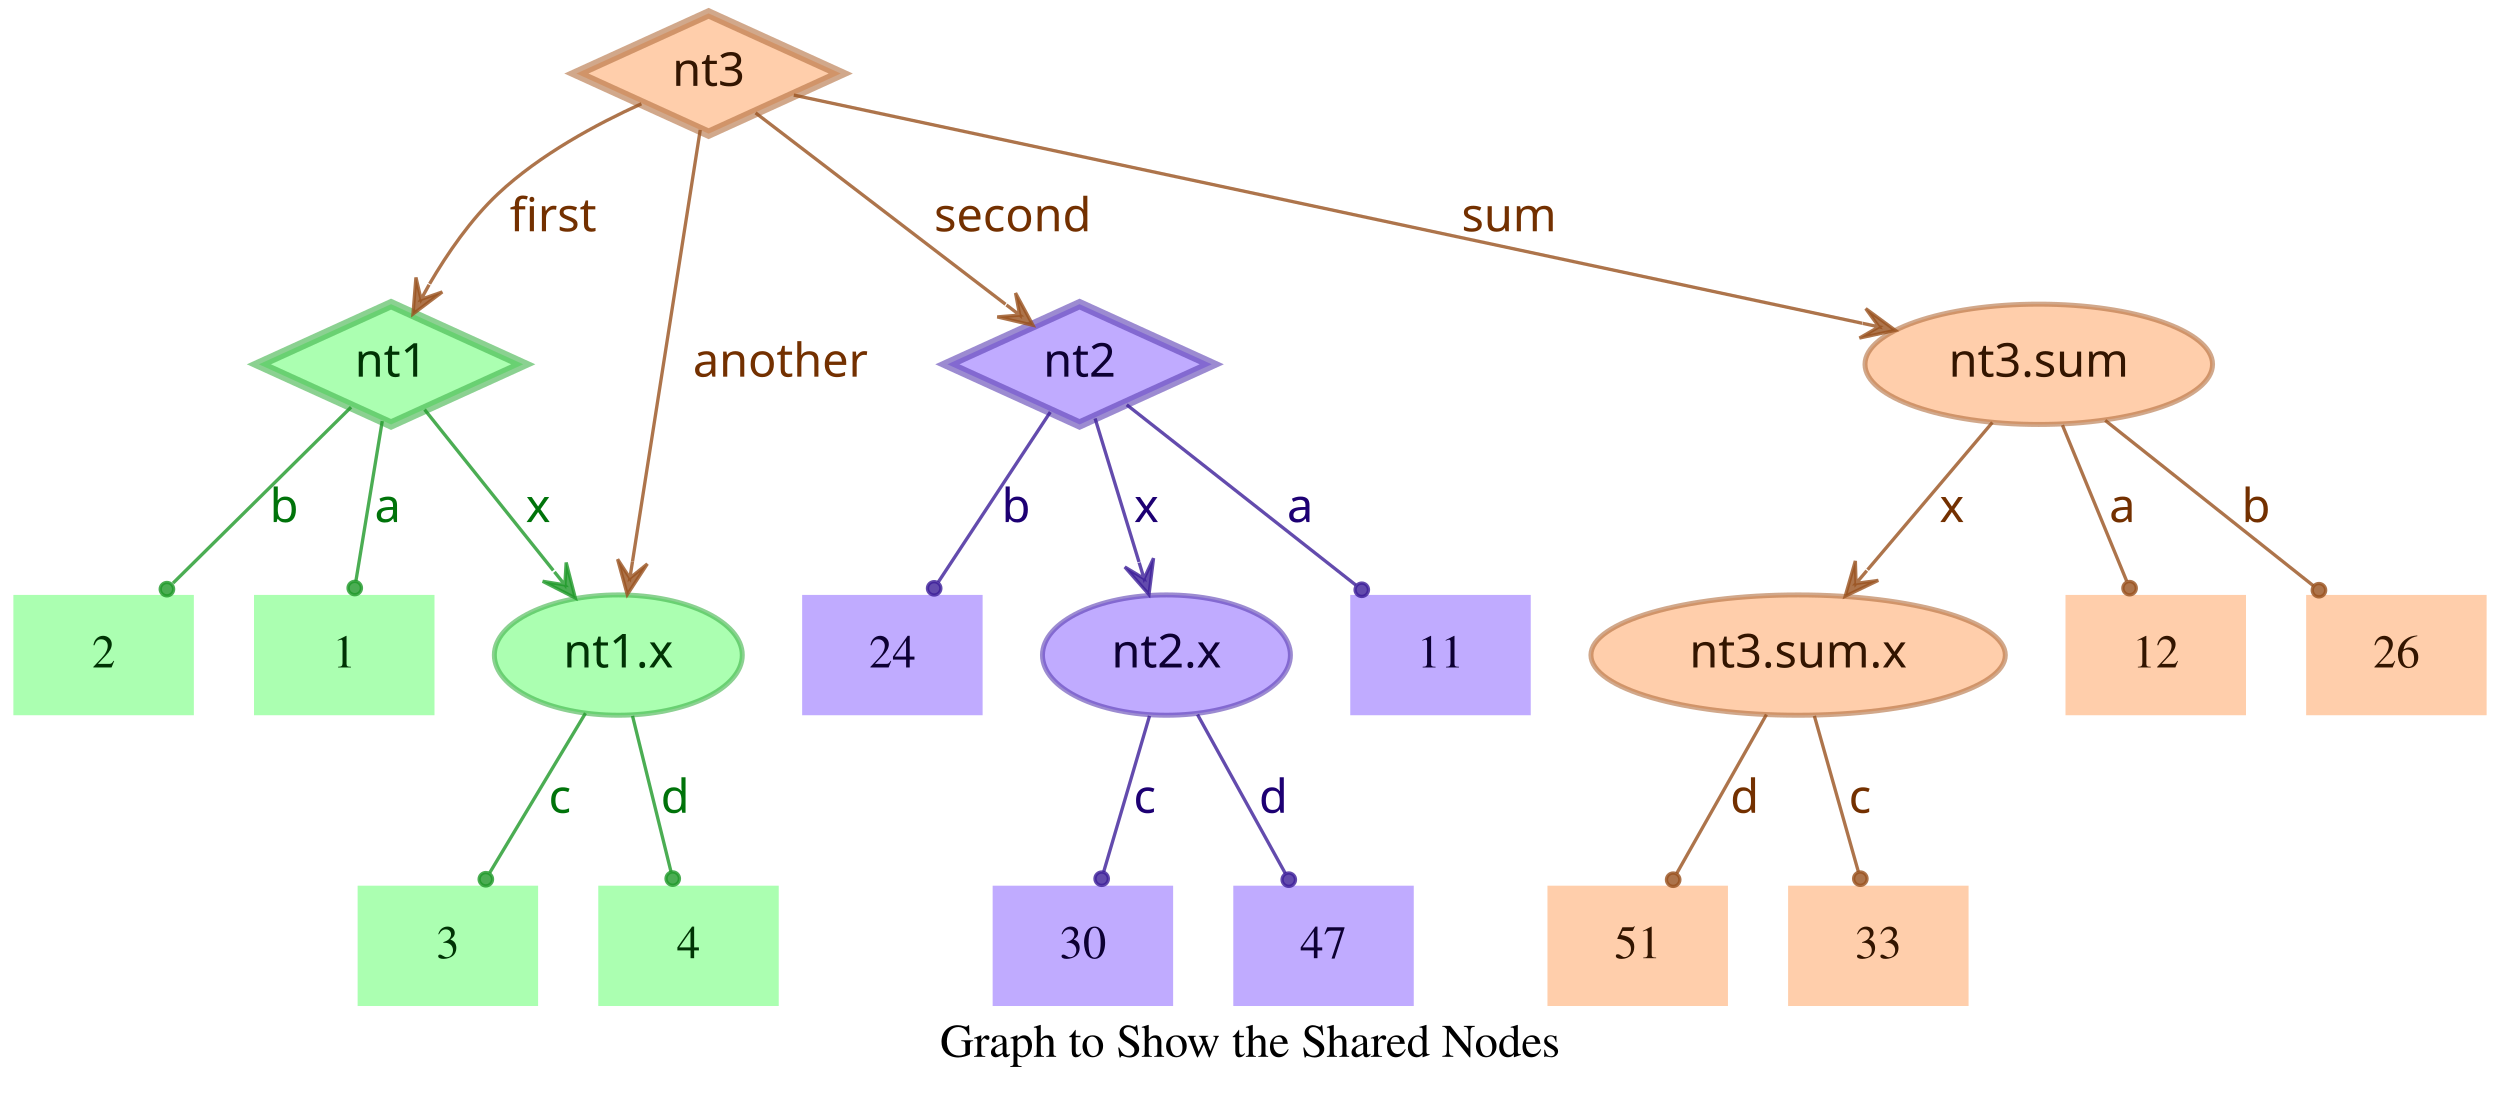
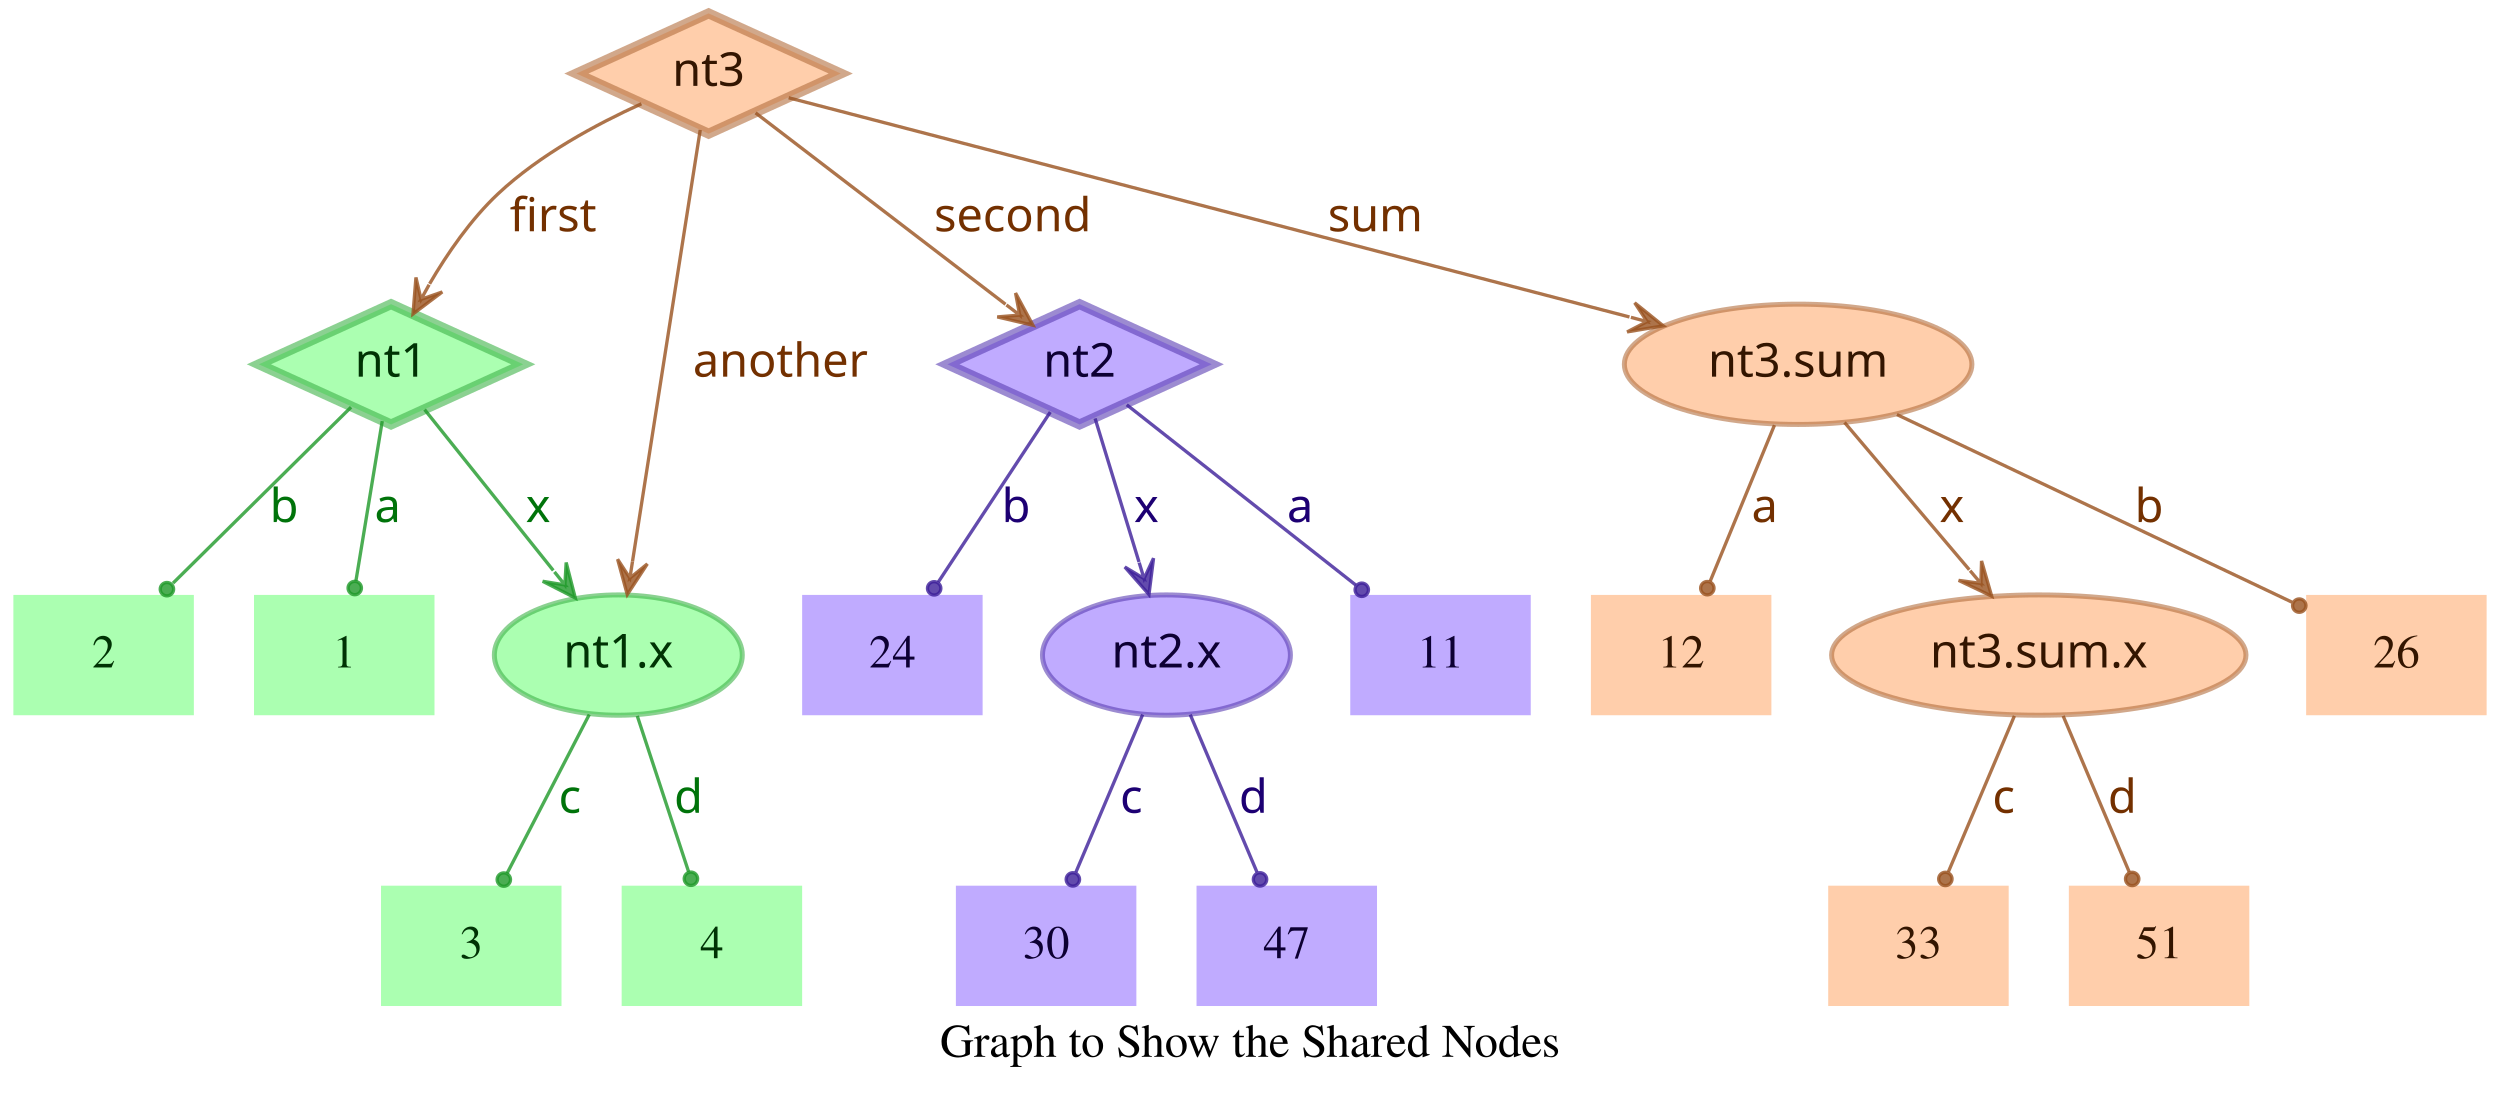
<svg xmlns="http://www.w3.org/2000/svg" width="748pt" height="328pt" viewBox="0.00 0.00 748.00 328.00">
  <g id="graph0" class="graph" transform="scale(1 1) rotate(0) translate(4 324)">
    <polygon fill="transparent" stroke="transparent" points="-4,4 -4,-324 744,-324 744,4 -4,4" />
    <text text-anchor="middle" x="370" y="-7.8" font-family="Times,serif" font-size="14.00">Graph to Show the Shared Nodes</text>
    <g id="node1" class="node">
      <polygon fill="#73ff7e" fill-opacity="0.6" stroke="#3eb248" stroke-width="3" stroke-opacity="0.6" points="113,-233 73.45,-215 113,-197 152.55,-215 113,-233" />
      <text text-anchor="middle" x="113" y="-211.3" font-family="Times-Roman bold" font-size="14.00" fill="#003304">nt1</text>
    </g>
    <g id="node4" class="node">
      <polygon fill="#73ff7e" fill-opacity="0.6" stroke="transparent" stroke-width="1.5" points="126,-146 72,-146 72,-110 126,-110 126,-146" />
      <text text-anchor="middle" x="99" y="-124.3" font-family="Times,serif" font-size="14.00" fill="#003304">1</text>
    </g>
    <g id="edge1" class="edge">
      <path fill="none" stroke="#1f9929" stroke-opacity="0.8" d="M110.37,-198.01C108.14,-184.47 104.92,-164.96 102.48,-150.13" />
      <ellipse fill="#1f9929" fill-opacity="0.8" stroke="#1f9929" stroke-opacity="0.8" cx="102.14" cy="-148.06" rx="2" ry="2" />
      <text text-anchor="middle" x="112" y="-167.8" font-family="Times-Roman bold" font-size="14.00" fill="#00730a">a</text>
    </g>
    <g id="node5" class="node">
      <polygon fill="#73ff7e" fill-opacity="0.6" stroke="transparent" stroke-width="1.5" points="54,-146 0,-146 0,-110 54,-110 54,-146" />
      <text text-anchor="middle" x="27" y="-124.3" font-family="Times,serif" font-size="14.00" fill="#003304">2</text>
    </g>
    <g id="edge2" class="edge">
      <path fill="none" stroke="#1f9929" stroke-opacity="0.8" d="M101.04,-202.18C87.28,-188.58 64.44,-166.01 47.76,-149.52" />
      <ellipse fill="#1f9929" fill-opacity="0.8" stroke="#1f9929" stroke-opacity="0.8" cx="45.94" cy="-147.72" rx="2" ry="2" />
      <text text-anchor="middle" x="81" y="-167.8" font-family="Times-Roman bold" font-size="14.00" fill="#00730a">b</text>
    </g>
    <g id="node6" class="node">
      <ellipse fill="#73ff7e" fill-opacity="0.6" stroke="#3eb248" stroke-width="1.5" stroke-opacity="0.6" cx="181" cy="-128" rx="37.09" ry="18" />
      <text text-anchor="middle" x="181" y="-124.3" font-family="Times-Roman bold" font-size="14.00" fill="#003304">nt1.x</text>
    </g>
    <g id="edge3" class="edge">
      <path fill="none" stroke="#1f9929" stroke-opacity="0.8" d="M123.03,-201.46C133.13,-188.83 148.97,-169.03 161.54,-153.32" />
      <polygon fill="#1f9929" fill-opacity="0.8" stroke="#1f9929" stroke-opacity="0.8" points="168.13,-145.08 165.4,-155.7 165.01,-148.99 161.89,-152.89 161.89,-152.89 161.89,-152.89 165.01,-148.99 158.37,-150.08 168.13,-145.08 168.13,-145.08" />
      <text text-anchor="middle" x="157" y="-167.8" font-family="Times-Roman bold" font-size="14.00" fill="#00730a">x</text>
    </g>
    <g id="node2" class="node">
      <polygon fill="#9673ff" fill-opacity="0.6" stroke="#5b3eb2" stroke-width="3" stroke-opacity="0.6" points="319,-233 279.45,-215 319,-197 358.55,-215 319,-233" />
      <text text-anchor="middle" x="319" y="-211.3" font-family="Times-Roman bold" font-size="14.00" fill="#0d0033">nt2</text>
    </g>
    <g id="node7" class="node">
      <polygon fill="#9673ff" fill-opacity="0.6" stroke="transparent" stroke-width="1.5" points="454,-146 400,-146 400,-110 454,-110 454,-146" />
      <text text-anchor="middle" x="427" y="-124.3" font-family="Times,serif" font-size="14.00" fill="#0d0033">11</text>
    </g>
    <g id="edge4" class="edge">
      <path fill="none" stroke="#3d1f99" stroke-opacity="0.8" d="M333.12,-202.89C350.49,-189.22 380.29,-165.76 401.66,-148.94" />
      <ellipse fill="#3d1f99" fill-opacity="0.8" stroke="#3d1f99" stroke-opacity="0.8" cx="403.44" cy="-147.54" rx="2" ry="2" />
      <text text-anchor="middle" x="385" y="-167.8" font-family="Times-Roman bold" font-size="14.00" fill="#1d0073">a</text>
    </g>
    <g id="node8" class="node">
      <polygon fill="#9673ff" fill-opacity="0.6" stroke="transparent" stroke-width="1.5" points="290,-146 236,-146 236,-110 290,-110 290,-146" />
      <text text-anchor="middle" x="263" y="-124.3" font-family="Times,serif" font-size="14.00" fill="#0d0033">24</text>
    </g>
    <g id="edge5" class="edge">
      <path fill="none" stroke="#3d1f99" stroke-opacity="0.8" d="M310.25,-200.72C301.27,-187.09 287.17,-165.69 276.71,-149.81" />
      <ellipse fill="#3d1f99" fill-opacity="0.8" stroke="#3d1f99" stroke-opacity="0.8" cx="275.5" cy="-147.97" rx="2" ry="2" />
      <text text-anchor="middle" x="300" y="-167.8" font-family="Times-Roman bold" font-size="14.00" fill="#1d0073">b</text>
    </g>
    <g id="node9" class="node">
      <ellipse fill="#9673ff" fill-opacity="0.6" stroke="#5b3eb2" stroke-width="1.5" stroke-opacity="0.6" cx="345" cy="-128" rx="37.09" ry="18" />
      <text text-anchor="middle" x="345" y="-124.3" font-family="Times-Roman bold" font-size="14.00" fill="#0d0033">nt2.x</text>
    </g>
    <g id="edge6" class="edge">
      <path fill="none" stroke="#3d1f99" stroke-opacity="0.8" d="M323.65,-198.8C327.29,-186.89 332.45,-170.02 336.79,-155.84" />
      <polygon fill="#3d1f99" fill-opacity="0.8" stroke="#3d1f99" stroke-opacity="0.8" points="339.77,-146.11 341.14,-156.99 338.3,-150.89 336.84,-155.67 336.84,-155.67 336.84,-155.67 338.3,-150.89 332.54,-154.36 339.77,-146.11 339.77,-146.11" />
      <text text-anchor="middle" x="339" y="-167.8" font-family="Times-Roman bold" font-size="14.00" fill="#1d0073">x</text>
    </g>
    <g id="node3" class="node">
      <polygon fill="#ffad73" fill-opacity="0.6" stroke="#b26f3e" stroke-width="3" stroke-opacity="0.6" points="208,-320 168.45,-302 208,-284 247.55,-302 208,-320" />
      <text text-anchor="middle" x="208" y="-298.3" font-family="Times-Roman bold" font-size="14.00" fill="#331500">nt3</text>
    </g>
    <g id="edge7" class="edge">
      <path fill="none" stroke="#99521f" stroke-opacity="0.8" d="M187.91,-292.95C174.66,-286.94 157.49,-277.74 145,-266 136.86,-258.35 129.88,-248.22 124.53,-239.08" />
      <polygon fill="#99521f" fill-opacity="0.8" stroke="#99521f" stroke-opacity="0.8" points="119.57,-230.05 128.33,-236.65 121.98,-234.44 124.39,-238.82 124.39,-238.82 124.39,-238.82 121.98,-234.44 120.45,-240.99 119.57,-230.05 119.57,-230.05" />
      <text text-anchor="middle" x="161.5" y="-254.8" font-family="Times-Roman bold" font-size="14.00" fill="#733000">first</text>
    </g>
    <g id="edge8" class="edge">
      <path fill="none" stroke="#99521f" stroke-opacity="0.8" d="M222.06,-290.23C240.91,-275.8 274.57,-250.02 296.85,-232.96" />
      <polygon fill="#99521f" fill-opacity="0.8" stroke="#99521f" stroke-opacity="0.8" points="305.06,-226.68 299.85,-236.33 301.09,-229.72 297.12,-232.76 297.12,-232.76 297.12,-232.76 301.09,-229.72 294.38,-229.18 305.06,-226.68 305.06,-226.68" />
      <text text-anchor="middle" x="299" y="-254.8" font-family="Times-Roman bold" font-size="14.00" fill="#733000">second</text>
    </g>
    <g id="edge9" class="edge">
      <path fill="none" stroke="#99521f" stroke-opacity="0.8" d="M205.51,-285.13C200.89,-255.68 190.94,-192.3 185.24,-156" />
      <polygon fill="#99521f" fill-opacity="0.8" stroke="#99521f" stroke-opacity="0.8" points="183.68,-146.1 189.68,-155.28 184.46,-151.04 185.24,-155.98 185.24,-155.98 185.24,-155.98 184.46,-151.04 180.79,-156.68 183.68,-146.1 183.68,-146.1" />
      <text text-anchor="middle" x="229.5" y="-211.3" font-family="Times-Roman bold" font-size="14.00" fill="#733000">another</text>
    </g>
    <g id="node10" class="node">
-       <ellipse fill="#ffad73" fill-opacity="0.6" stroke="#b26f3e" stroke-width="1.5" stroke-opacity="0.6" cx="606" cy="-215" rx="51.99" ry="18" />
-       <text text-anchor="middle" x="606" y="-211.3" font-family="Times-Roman bold" font-size="14.00" fill="#331500">nt3.sum</text>
+       <ellipse fill="#ffad73" fill-opacity="0.6" stroke="#b26f3e" stroke-width="1.5" stroke-opacity="0.6" cx="534" cy="-215" rx="51.99" ry="18" />
+       <text text-anchor="middle" x="534" y="-211.3" font-family="Times-Roman bold" font-size="14.00" fill="#331500">nt3.sum</text>
    </g>
    <g id="edge10" class="edge">
-       <path fill="none" stroke="#99521f" stroke-opacity="0.8" d="M233.5,-295.55C297.62,-281.86 466.58,-245.78 553.18,-227.28" />
-       <polygon fill="#99521f" fill-opacity="0.8" stroke="#99521f" stroke-opacity="0.8" points="563.07,-225.17 554.23,-231.66 558.18,-226.21 553.29,-227.26 553.29,-227.26 553.29,-227.26 558.18,-226.21 552.35,-222.86 563.07,-225.17 563.07,-225.17" />
-       <text text-anchor="middle" x="447.5" y="-254.8" font-family="Times-Roman bold" font-size="14.00" fill="#733000">sum</text>
+       <path fill="none" stroke="#99521f" stroke-opacity="0.8" d="M231.97,-294.75C284.81,-280.97 412.24,-247.75 483.54,-229.16" />
+       <polygon fill="#99521f" fill-opacity="0.8" stroke="#99521f" stroke-opacity="0.8" points="493.64,-226.52 485.1,-233.4 488.8,-227.78 483.96,-229.05 483.96,-229.05 483.96,-229.05 488.8,-227.78 482.83,-224.69 493.64,-226.52 493.64,-226.52" />
+       <text text-anchor="middle" x="407.5" y="-254.8" font-family="Times-Roman bold" font-size="14.00" fill="#733000">sum</text>
    </g>
    <g id="node11" class="node">
-       <polygon fill="#73ff7e" fill-opacity="0.6" stroke="transparent" stroke-width="1.5" points="157,-59 103,-59 103,-23 157,-23 157,-59" />
-       <text text-anchor="middle" x="130" y="-37.3" font-family="Times,serif" font-size="14.00" fill="#003304">3</text>
+       <polygon fill="#73ff7e" fill-opacity="0.6" stroke="transparent" stroke-width="1.5" points="164,-59 110,-59 110,-23 164,-23 164,-59" />
+       <text text-anchor="middle" x="137" y="-37.3" font-family="Times,serif" font-size="14.00" fill="#003304">3</text>
    </g>
    <g id="edge11" class="edge">
-       <path fill="none" stroke="#1f9929" stroke-opacity="0.8" d="M171.17,-110.61C163,-97 151.34,-77.56 142.51,-62.85" />
-       <ellipse fill="#1f9929" fill-opacity="0.8" stroke="#1f9929" stroke-opacity="0.8" cx="141.36" cy="-60.93" rx="2" ry="2" />
-       <text text-anchor="middle" x="163.5" y="-80.8" font-family="Times-Roman bold" font-size="14.00" fill="#00730a">c</text>
+       <path fill="none" stroke="#1f9929" stroke-opacity="0.8" d="M172.31,-110.21C165.24,-96.56 155.24,-77.24 147.69,-62.65" />
+       <ellipse fill="#1f9929" fill-opacity="0.8" stroke="#1f9929" stroke-opacity="0.8" cx="146.74" cy="-60.83" rx="2" ry="2" />
+       <text text-anchor="middle" x="166.5" y="-80.8" font-family="Times-Roman bold" font-size="14.00" fill="#00730a">c</text>
    </g>
    <g id="node12" class="node">
-       <polygon fill="#73ff7e" fill-opacity="0.6" stroke="transparent" stroke-width="1.5" points="229,-59 175,-59 175,-23 229,-23 229,-59" />
-       <text text-anchor="middle" x="202" y="-37.3" font-family="Times,serif" font-size="14.00" fill="#003304">4</text>
+       <polygon fill="#73ff7e" fill-opacity="0.6" stroke="transparent" stroke-width="1.5" points="236,-59 182,-59 182,-23 236,-23 236,-59" />
+       <text text-anchor="middle" x="209" y="-37.3" font-family="Times,serif" font-size="14.00" fill="#003304">4</text>
    </g>
    <g id="edge12" class="edge">
-       <path fill="none" stroke="#1f9929" stroke-opacity="0.8" d="M185.25,-109.8C188.58,-96.32 193.23,-77.5 196.78,-63.11" />
-       <ellipse fill="#1f9929" fill-opacity="0.8" stroke="#1f9929" stroke-opacity="0.8" cx="197.28" cy="-61.12" rx="2" ry="2" />
-       <text text-anchor="middle" x="198" y="-80.8" font-family="Times-Roman bold" font-size="14.00" fill="#00730a">d</text>
+       <path fill="none" stroke="#1f9929" stroke-opacity="0.8" d="M186.67,-109.8C191.11,-96.32 197.31,-77.5 202.05,-63.11" />
+       <ellipse fill="#1f9929" fill-opacity="0.8" stroke="#1f9929" stroke-opacity="0.8" cx="202.72" cy="-61.08" rx="2" ry="2" />
+       <text text-anchor="middle" x="202" y="-80.8" font-family="Times-Roman bold" font-size="14.00" fill="#00730a">d</text>
    </g>
    <g id="node13" class="node">
-       <polygon fill="#9673ff" fill-opacity="0.6" stroke="transparent" stroke-width="1.5" points="347,-59 293,-59 293,-23 347,-23 347,-59" />
-       <text text-anchor="middle" x="320" y="-37.3" font-family="Times,serif" font-size="14.00" fill="#0d0033">30</text>
+       <polygon fill="#9673ff" fill-opacity="0.6" stroke="transparent" stroke-width="1.5" points="336,-59 282,-59 282,-23 336,-23 336,-59" />
+       <text text-anchor="middle" x="309" y="-37.3" font-family="Times,serif" font-size="14.00" fill="#0d0033">30</text>
    </g>
    <g id="edge13" class="edge">
-       <path fill="none" stroke="#3d1f99" stroke-opacity="0.8" d="M339.94,-109.8C335.98,-96.32 330.44,-77.5 326.21,-63.11" />
-       <ellipse fill="#3d1f99" fill-opacity="0.8" stroke="#3d1f99" stroke-opacity="0.8" cx="325.62" cy="-61.09" rx="2" ry="2" />
-       <text text-anchor="middle" x="338.5" y="-80.8" font-family="Times-Roman bold" font-size="14.00" fill="#1d0073">c</text>
+       <path fill="none" stroke="#3d1f99" stroke-opacity="0.8" d="M337.89,-110.21C332.16,-96.67 324.07,-77.57 317.9,-63.02" />
+       <ellipse fill="#3d1f99" fill-opacity="0.8" stroke="#3d1f99" stroke-opacity="0.8" cx="317" cy="-60.89" rx="2" ry="2" />
+       <text text-anchor="middle" x="334.5" y="-80.8" font-family="Times-Roman bold" font-size="14.00" fill="#1d0073">c</text>
    </g>
    <g id="node14" class="node">
-       <polygon fill="#9673ff" fill-opacity="0.6" stroke="transparent" stroke-width="1.5" points="419,-59 365,-59 365,-23 419,-23 419,-59" />
-       <text text-anchor="middle" x="392" y="-37.3" font-family="Times,serif" font-size="14.00" fill="#0d0033">47</text>
+       <polygon fill="#9673ff" fill-opacity="0.6" stroke="transparent" stroke-width="1.5" points="408,-59 354,-59 354,-23 408,-23 408,-59" />
+       <text text-anchor="middle" x="381" y="-37.3" font-family="Times,serif" font-size="14.00" fill="#0d0033">47</text>
    </g>
    <g id="edge14" class="edge">
-       <path fill="none" stroke="#3d1f99" stroke-opacity="0.8" d="M354.29,-110.21C361.83,-96.56 372.51,-77.24 380.58,-62.65" />
-       <ellipse fill="#3d1f99" fill-opacity="0.8" stroke="#3d1f99" stroke-opacity="0.8" cx="381.6" cy="-60.8" rx="2" ry="2" />
-       <text text-anchor="middle" x="377" y="-80.8" font-family="Times-Roman bold" font-size="14.00" fill="#1d0073">d</text>
+       <path fill="none" stroke="#3d1f99" stroke-opacity="0.8" d="M352.11,-110.21C357.84,-96.67 365.93,-77.57 372.1,-63.02" />
+       <ellipse fill="#3d1f99" fill-opacity="0.8" stroke="#3d1f99" stroke-opacity="0.8" cx="373" cy="-60.89" rx="2" ry="2" />
+       <text text-anchor="middle" x="371" y="-80.8" font-family="Times-Roman bold" font-size="14.00" fill="#1d0073">d</text>
    </g>
    <g id="node15" class="node">
      <polygon fill="#ffad73" fill-opacity="0.6" stroke="transparent" stroke-width="1.5" points="740,-146 686,-146 686,-110 740,-110 740,-146" />
      <text text-anchor="middle" x="713" y="-124.3" font-family="Times,serif" font-size="14.00" fill="#331500">26</text>
    </g>
    <g id="edge15" class="edge">
-       <path fill="none" stroke="#99521f" stroke-opacity="0.8" d="M625.88,-198.21C643.47,-184.23 669.23,-163.77 688.18,-148.72" />
-       <ellipse fill="#99521f" fill-opacity="0.8" stroke="#99521f" stroke-opacity="0.8" cx="689.83" cy="-147.41" rx="2" ry="2" />
-       <text text-anchor="middle" x="671" y="-167.8" font-family="Times-Roman bold" font-size="14.00" fill="#733000">b</text>
+       <path fill="none" stroke="#99521f" stroke-opacity="0.8" d="M563.56,-199.96C596.19,-184.47 648.5,-159.63 681.78,-143.82" />
+       <ellipse fill="#99521f" fill-opacity="0.8" stroke="#99521f" stroke-opacity="0.8" cx="683.94" cy="-142.8" rx="2" ry="2" />
+       <text text-anchor="middle" x="639" y="-167.8" font-family="Times-Roman bold" font-size="14.00" fill="#733000">b</text>
    </g>
    <g id="node16" class="node">
-       <ellipse fill="#ffad73" fill-opacity="0.6" stroke="#b26f3e" stroke-width="1.5" stroke-opacity="0.6" cx="534" cy="-128" rx="61.99" ry="18" />
-       <text text-anchor="middle" x="534" y="-124.3" font-family="Times-Roman bold" font-size="14.00" fill="#331500">nt3.sum.x</text>
+       <polygon fill="#ffad73" fill-opacity="0.6" stroke="transparent" stroke-width="1.5" points="526,-146 472,-146 472,-110 526,-110 526,-146" />
+       <text text-anchor="middle" x="499" y="-124.3" font-family="Times,serif" font-size="14.00" fill="#331500">12</text>
    </g>
    <g id="edge16" class="edge">
-       <path fill="none" stroke="#99521f" stroke-opacity="0.8" d="M592.12,-197.61C581.53,-185.11 566.77,-167.69 554.78,-153.53" />
-       <polygon fill="#99521f" fill-opacity="0.8" stroke="#99521f" stroke-opacity="0.8" points="548.09,-145.63 557.98,-150.35 551.32,-149.44 554.55,-153.26 554.55,-153.26 554.55,-153.26 551.32,-149.44 551.12,-156.17 548.09,-145.63 548.09,-145.63" />
+       <path fill="none" stroke="#99521f" stroke-opacity="0.8" d="M526.92,-196.8C521.37,-183.32 513.62,-164.5 507.69,-150.11" />
+       <ellipse fill="#99521f" fill-opacity="0.8" stroke="#99521f" stroke-opacity="0.8" cx="506.83" cy="-148.02" rx="2" ry="2" />
+       <text text-anchor="middle" x="524" y="-167.8" font-family="Times-Roman bold" font-size="14.00" fill="#733000">a</text>
+     </g>
+     <g id="node17" class="node">
+       <ellipse fill="#ffad73" fill-opacity="0.6" stroke="#b26f3e" stroke-width="1.5" stroke-opacity="0.6" cx="606" cy="-128" rx="61.99" ry="18" />
+       <text text-anchor="middle" x="606" y="-124.3" font-family="Times-Roman bold" font-size="14.00" fill="#331500">nt3.sum.x</text>
+     </g>
+     <g id="edge17" class="edge">
+       <path fill="none" stroke="#99521f" stroke-opacity="0.8" d="M547.88,-197.61C558.47,-185.11 573.23,-167.69 585.22,-153.53" />
+       <polygon fill="#99521f" fill-opacity="0.8" stroke="#99521f" stroke-opacity="0.8" points="591.91,-145.63 588.88,-156.17 588.68,-149.44 585.45,-153.26 585.45,-153.26 585.45,-153.26 588.68,-149.44 582.02,-150.35 591.91,-145.63 591.91,-145.63" />
      <text text-anchor="middle" x="580" y="-167.8" font-family="Times-Roman bold" font-size="14.00" fill="#733000">x</text>
    </g>
-     <g id="node17" class="node">
-       <polygon fill="#ffad73" fill-opacity="0.6" stroke="transparent" stroke-width="1.5" points="668,-146 614,-146 614,-110 668,-110 668,-146" />
-       <text text-anchor="middle" x="641" y="-124.3" font-family="Times,serif" font-size="14.00" fill="#331500">12</text>
-     </g>
-     <g id="edge17" class="edge">
-       <path fill="none" stroke="#99521f" stroke-opacity="0.8" d="M613.08,-196.8C618.63,-183.32 626.38,-164.5 632.31,-150.11" />
-       <ellipse fill="#99521f" fill-opacity="0.8" stroke="#99521f" stroke-opacity="0.8" cx="633.17" cy="-148.02" rx="2" ry="2" />
-       <text text-anchor="middle" x="631" y="-167.8" font-family="Times-Roman bold" font-size="14.00" fill="#733000">a</text>
-     </g>
    <g id="node18" class="node">
-       <polygon fill="#ffad73" fill-opacity="0.6" stroke="transparent" stroke-width="1.5" points="513,-59 459,-59 459,-23 513,-23 513,-59" />
-       <text text-anchor="middle" x="486" y="-37.3" font-family="Times,serif" font-size="14.00" fill="#331500">51</text>
+       <polygon fill="#ffad73" fill-opacity="0.6" stroke="transparent" stroke-width="1.5" points="597,-59 543,-59 543,-23 597,-23 597,-59" />
+       <text text-anchor="middle" x="570" y="-37.3" font-family="Times,serif" font-size="14.00" fill="#331500">33</text>
    </g>
    <g id="edge18" class="edge">
-       <path fill="none" stroke="#99521f" stroke-opacity="0.8" d="M524.52,-110.21C516.81,-96.56 505.9,-77.24 497.66,-62.65" />
-       <ellipse fill="#99521f" fill-opacity="0.8" stroke="#99521f" stroke-opacity="0.8" cx="496.61" cy="-60.79" rx="2" ry="2" />
-       <text text-anchor="middle" x="518" y="-80.8" font-family="Times-Roman bold" font-size="14.00" fill="#733000">d</text>
+       <path fill="none" stroke="#99521f" stroke-opacity="0.8" d="M598.71,-109.8C593.01,-96.32 585.04,-77.5 578.94,-63.11" />
+       <ellipse fill="#99521f" fill-opacity="0.8" stroke="#99521f" stroke-opacity="0.8" cx="578.05" cy="-61.02" rx="2" ry="2" />
+       <text text-anchor="middle" x="595.5" y="-80.8" font-family="Times-Roman bold" font-size="14.00" fill="#733000">c</text>
    </g>
    <g id="node19" class="node">
-       <polygon fill="#ffad73" fill-opacity="0.6" stroke="transparent" stroke-width="1.5" points="585,-59 531,-59 531,-23 585,-23 585,-59" />
-       <text text-anchor="middle" x="558" y="-37.3" font-family="Times,serif" font-size="14.00" fill="#331500">33</text>
+       <polygon fill="#ffad73" fill-opacity="0.6" stroke="transparent" stroke-width="1.5" points="669,-59 615,-59 615,-23 669,-23 669,-59" />
+       <text text-anchor="middle" x="642" y="-37.3" font-family="Times,serif" font-size="14.00" fill="#331500">51</text>
    </g>
    <g id="edge19" class="edge">
-       <path fill="none" stroke="#99521f" stroke-opacity="0.8" d="M538.86,-109.8C542.66,-96.32 547.98,-77.5 552.04,-63.11" />
-       <ellipse fill="#99521f" fill-opacity="0.8" stroke="#99521f" stroke-opacity="0.8" cx="552.61" cy="-61.1" rx="2" ry="2" />
-       <text text-anchor="middle" x="552.5" y="-80.8" font-family="Times-Roman bold" font-size="14.00" fill="#733000">c</text>
+       <path fill="none" stroke="#99521f" stroke-opacity="0.8" d="M613.29,-109.8C618.99,-96.32 626.96,-77.5 633.06,-63.11" />
+       <ellipse fill="#99521f" fill-opacity="0.8" stroke="#99521f" stroke-opacity="0.8" cx="633.95" cy="-61.02" rx="2" ry="2" />
+       <text text-anchor="middle" x="631" y="-80.8" font-family="Times-Roman bold" font-size="14.00" fill="#733000">d</text>
    </g>
  </g>
</svg>
